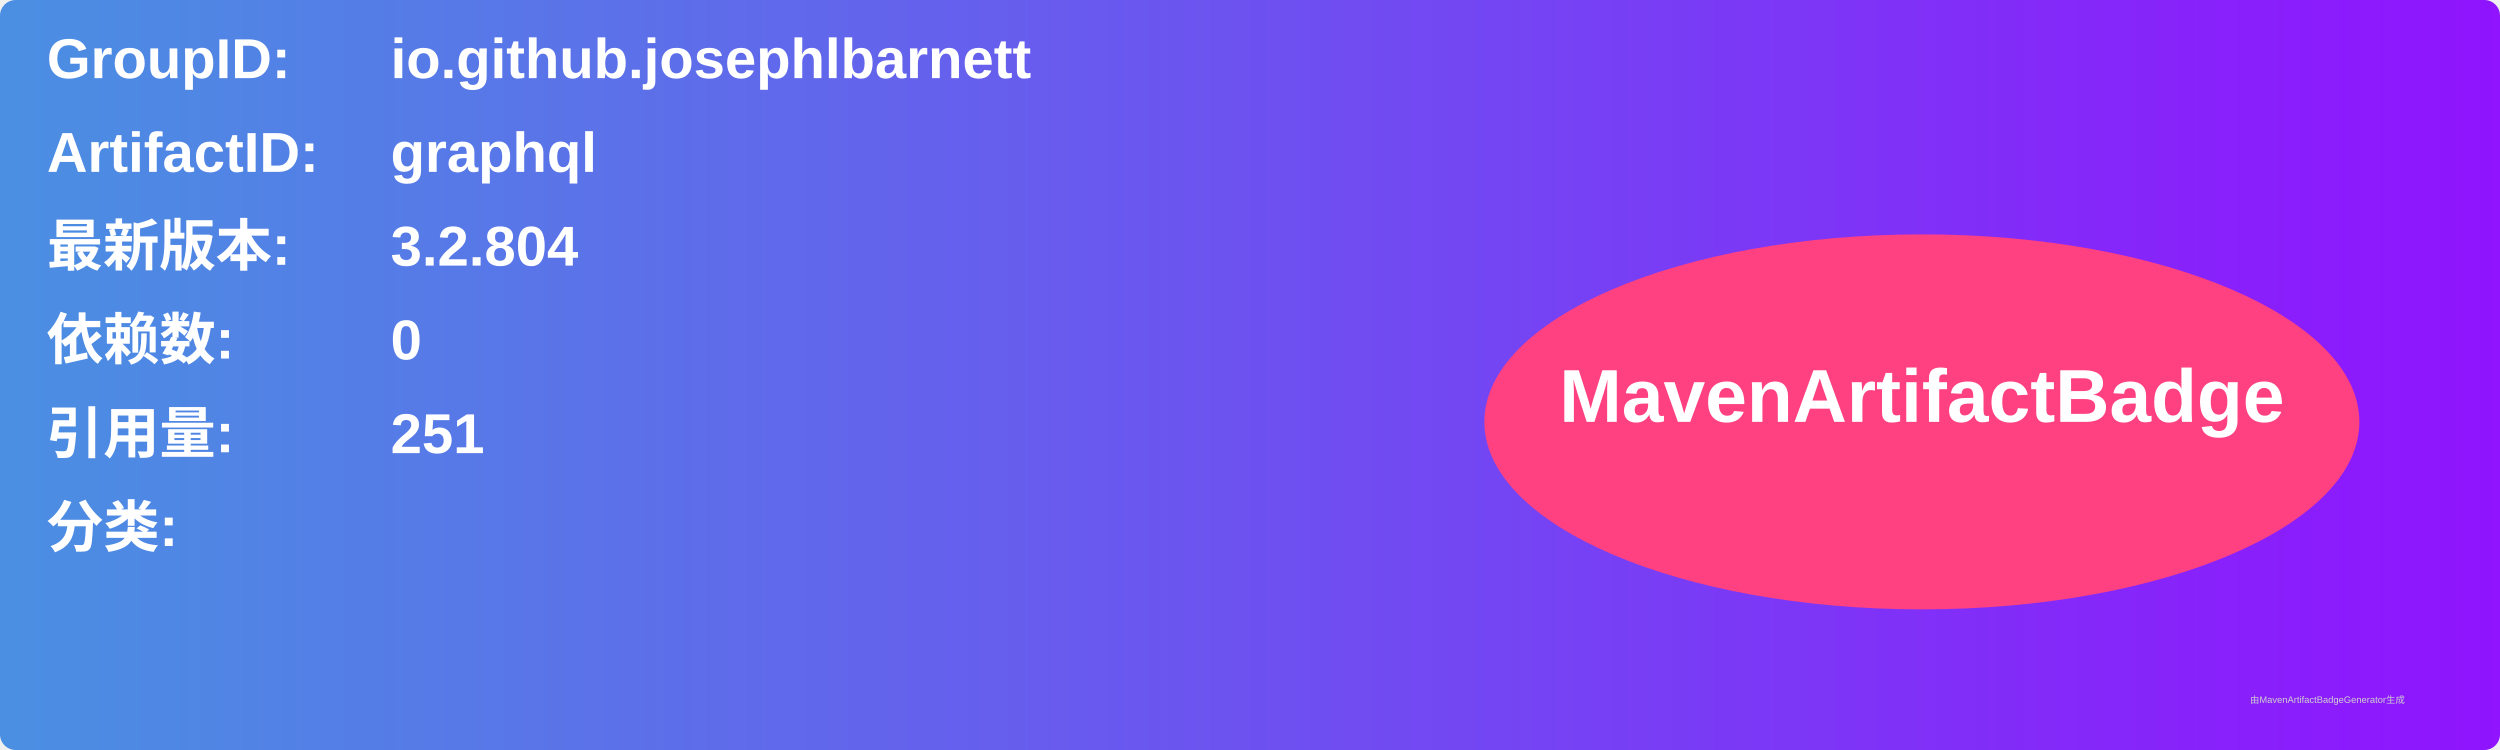
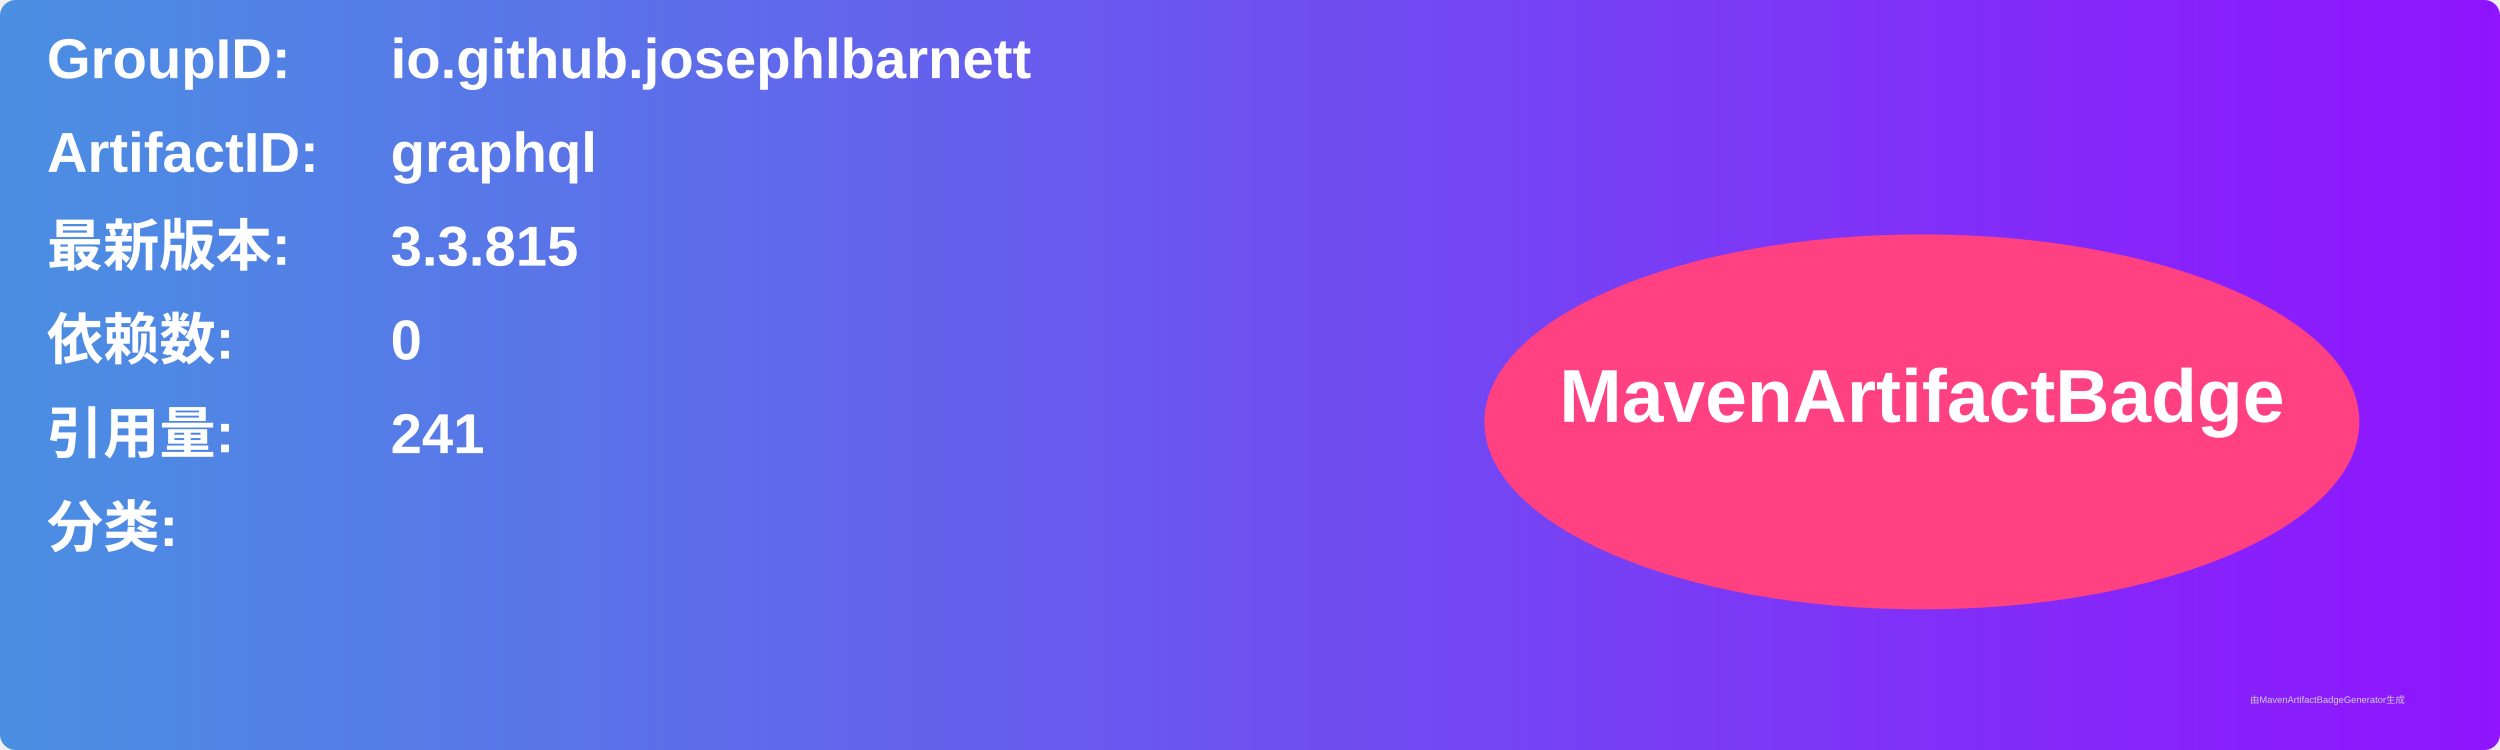
<svg xmlns="http://www.w3.org/2000/svg" width="800" height="240" viewBox="0 0 800 240">
  <linearGradient id="grad" x1="0%" y1="0%" x2="100%" y2="0%">
    <stop offset="0%" stop-color="#4a90e2" />
    <stop offset="100%" stop-color="#9013fe" />
  </linearGradient>
  <rect width="100%" height="100%" rx="5" ry="5" fill="url(#grad)" />
  <g transform="translate(15, 15)">
    <text x="0" y="10" font-family="Arial" font-size="18" fill="white" font-weight="bold" width="260">GroupID:</text>
    <text x="110" y="10" font-family="Arial" font-size="18" fill="white" font-weight="bold" width="460">io.github.josephlbarnett</text>
    <text x="0" y="40" font-family="Arial" font-size="18" fill="white" font-weight="bold" width="260">ArtifactID:</text>
    <text x="110" y="40" font-family="Arial" font-size="18" fill="white" font-weight="bold" width="460">graphql</text>
    <text x="0" y="70" font-family="Arial" font-size="18" fill="white" font-weight="bold">最新版本:</text>
    <text x="110" y="70" font-family="Arial" font-size="18" fill="white" font-weight="bold">
-       <tspan font-weight="bold">3.2.804</tspan>
+       <tspan font-weight="bold">3.3.815</tspan>
    </text>
    <text x="0" y="100" font-family="Arial" font-size="18" fill="white" font-weight="bold">依赖数: </text>
    <text x="110" y="100" font-family="Arial" font-size="18" fill="white">
      <tspan font-weight="bold">0</tspan>
    </text>
    <text x="0" y="130" font-family="Arial" font-size="18" fill="white" font-weight="bold">引用量: </text>
    <text x="110" y="130" font-family="Arial" font-size="18" fill="white">
-       <tspan font-weight="bold">251</tspan>
+       <tspan font-weight="bold">241</tspan>
    </text>
    <text x="0" y="160" font-family="Arial" font-size="18" fill="white" font-weight="bold">分类:</text>
    <text x="10" y="190" font-family="Arial" font-size="10" fill="white">
      <tspan font-weight="bold" />
    </text>
    <ellipse cx="600" cy="120" rx="140" ry="60" fill="#ff4081" />
    <text x="600" y="120" text-anchor="middle" font-family="Arial" font-size="24" fill="white" font-weight="bold">MavenArtifactBadge</text>
  </g>
  <text x="720" y="225" font-family="Arial" font-size="3" fill="#d0d0d0">由MavenArtifactBadgeGenerator生成</text>
</svg>
